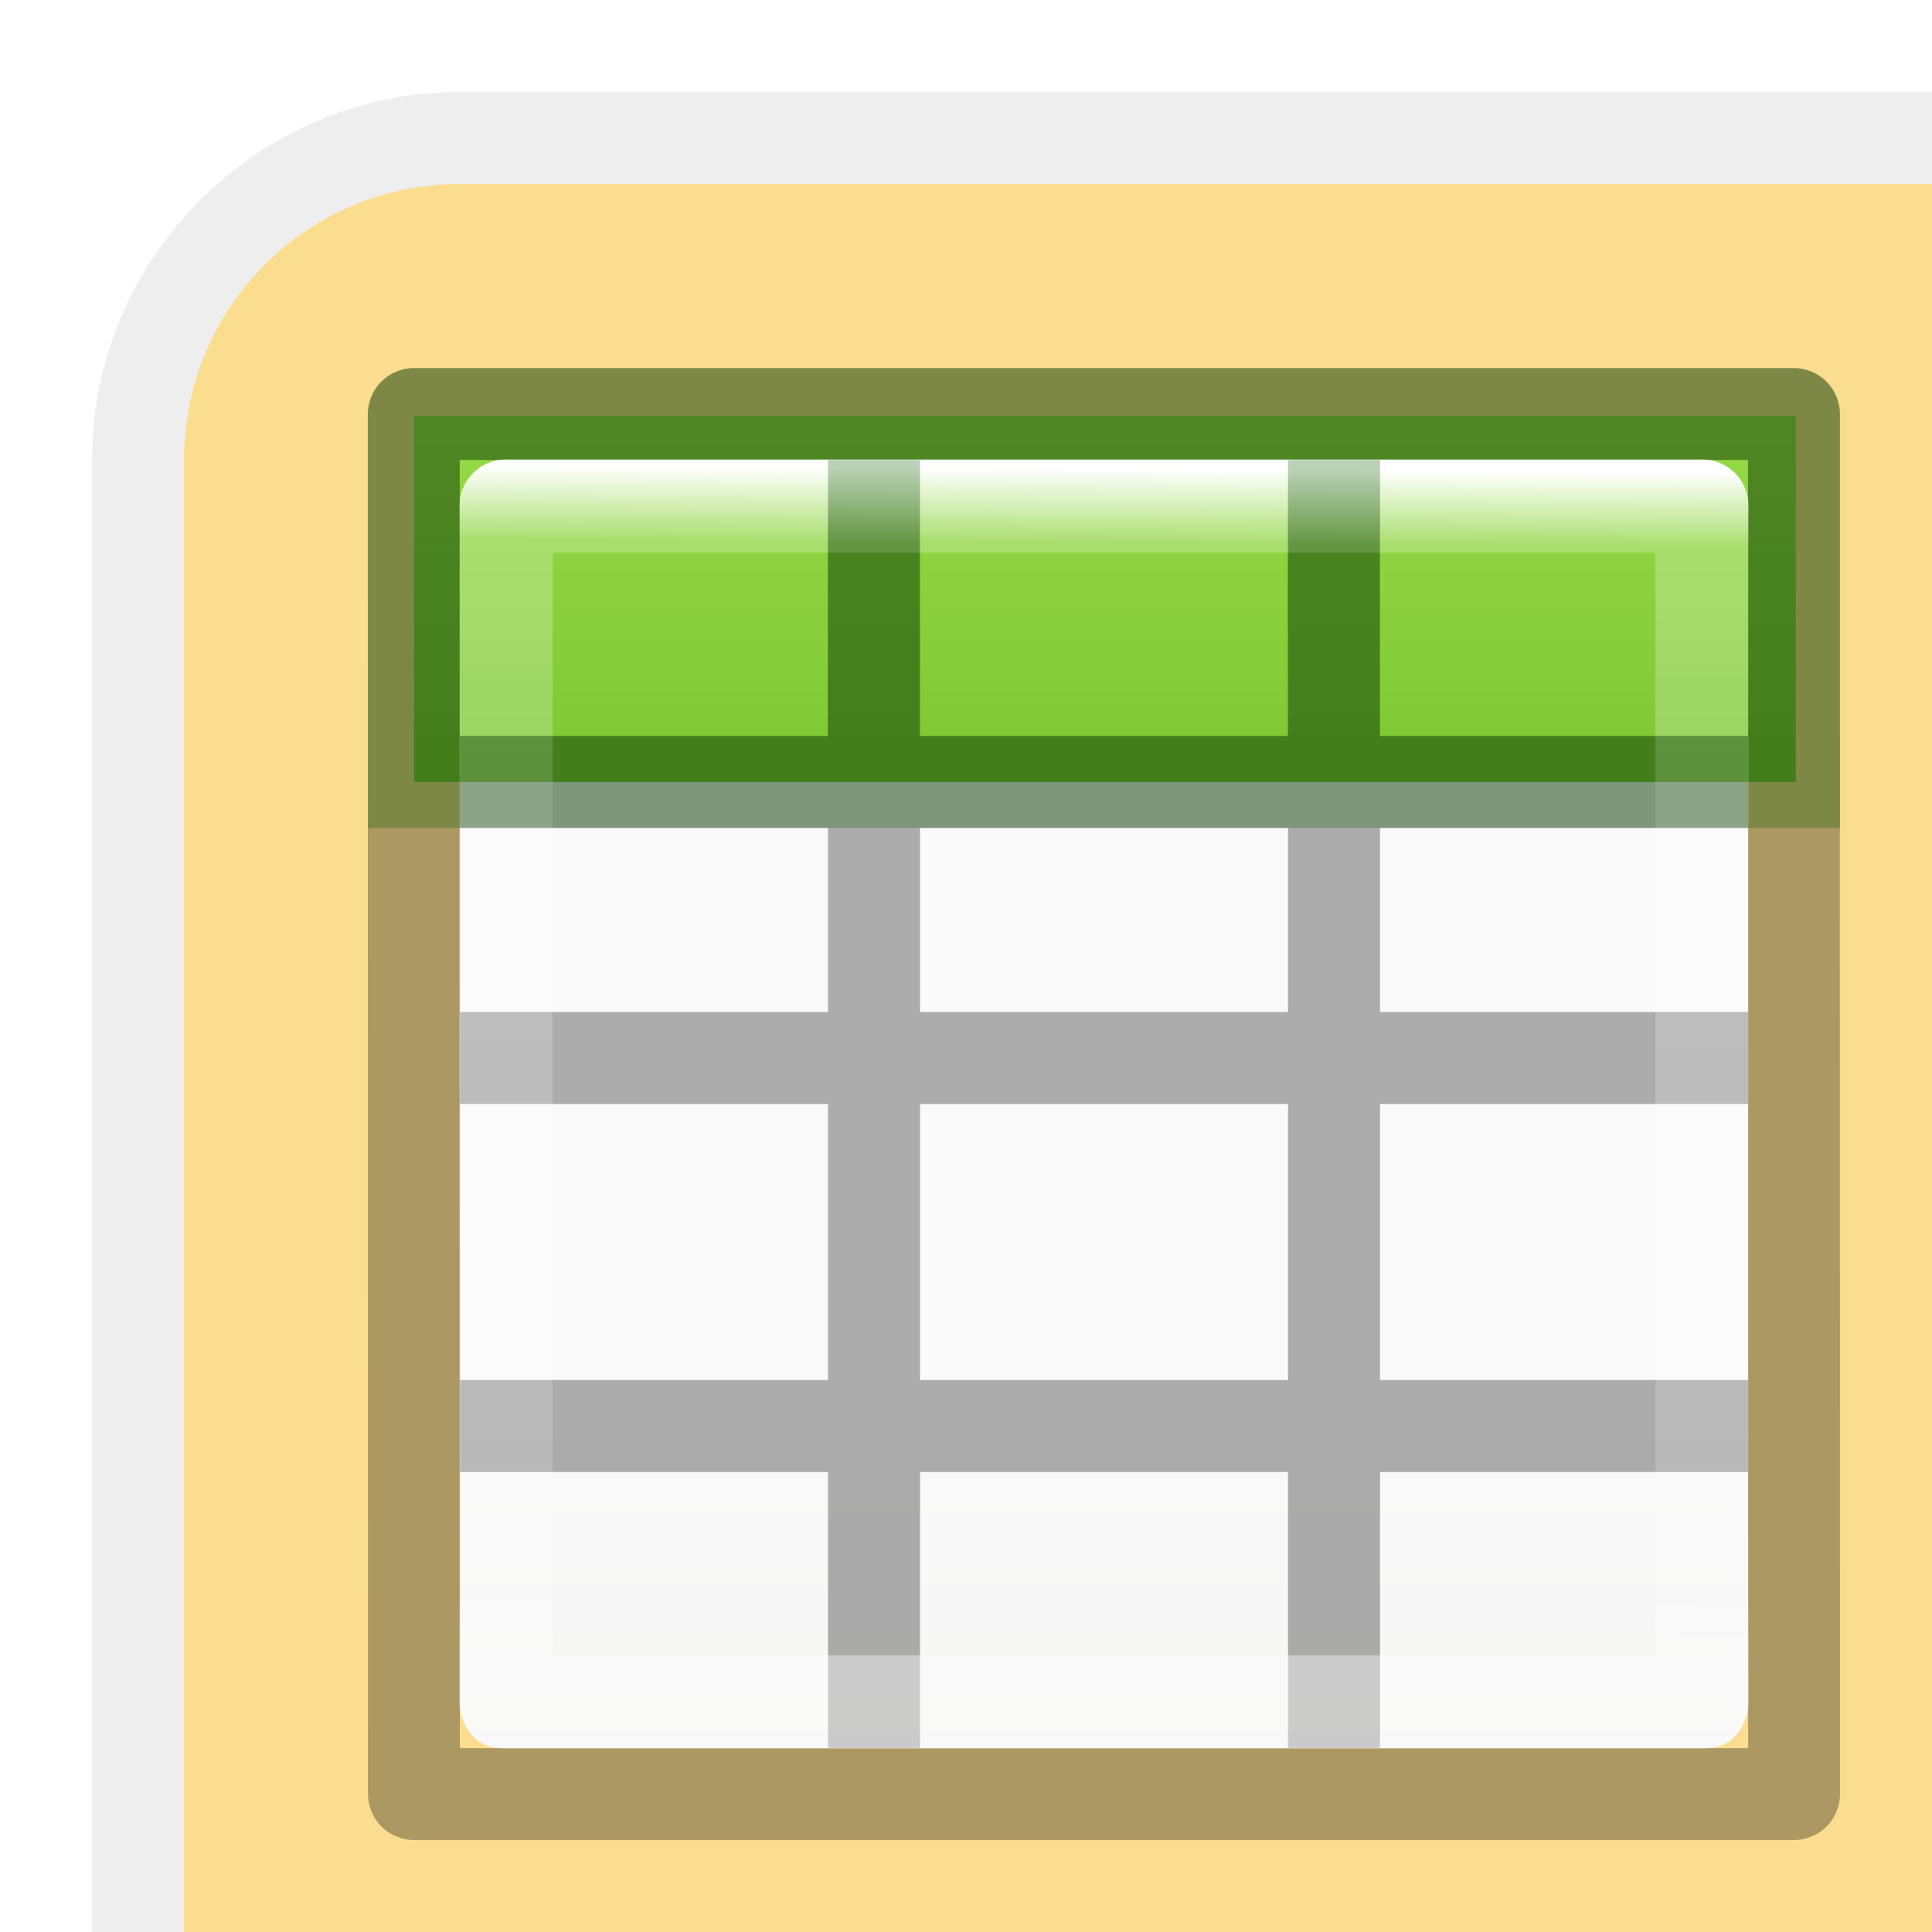
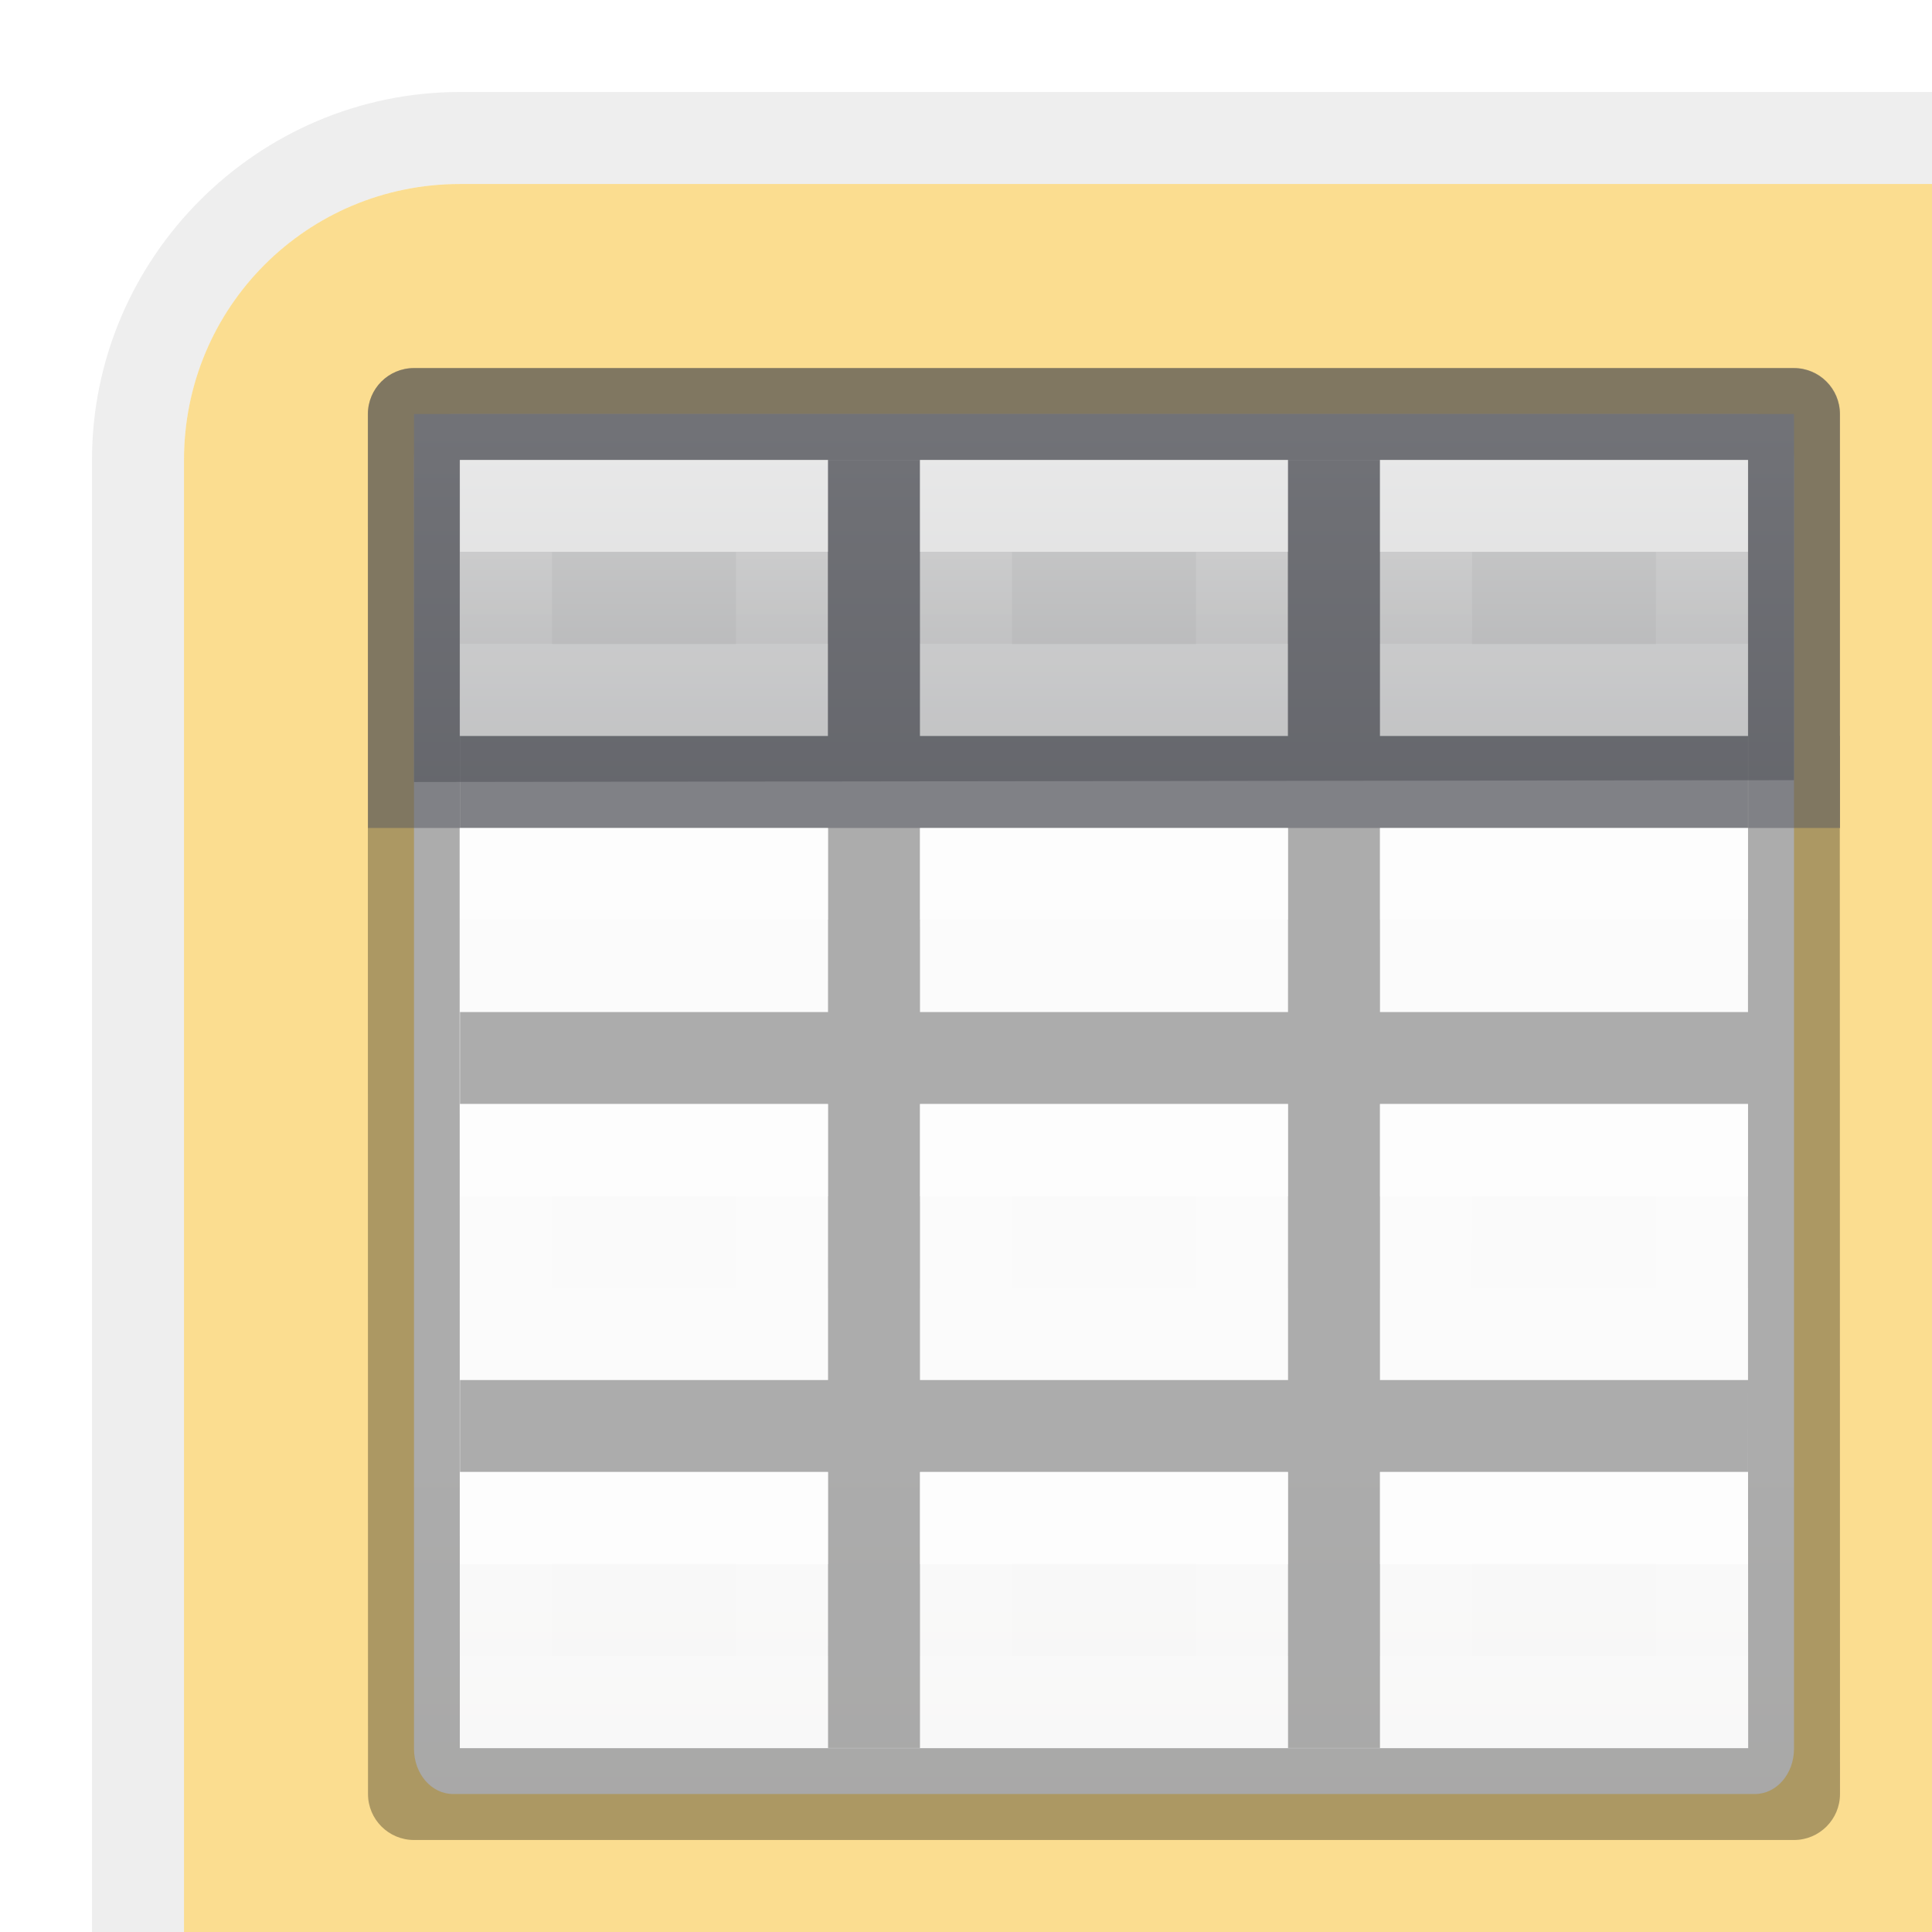
- <svg xmlns="http://www.w3.org/2000/svg" height="21" viewBox="0 0 21 21" width="21">
-   <linearGradient id="a" gradientTransform="matrix(.59436 0 0 .5999 -19.265 6.967)" gradientUnits="userSpaceOnUse" x1="25.132" x2="25.132" y1="15.5" y2="48.396">
+ <svg xmlns="http://www.w3.org/2000/svg" xmlns:xlink="http://www.w3.org/1999/xlink" height="21" viewBox="0 0 21 21" width="21">
+   <linearGradient id="a" gradientTransform="matrix(.59436 0 0 .5999 -19.765 2.467)" gradientUnits="userSpaceOnUse" x1="25.132" x2="25.132" y1="15.5" y2="48.396">
    <stop offset="0" stop-color="#fafafa" />
    <stop offset="1" stop-color="#e2e1de" />
  </linearGradient>
-   <linearGradient id="b" gradientTransform="matrix(.94103 0 0 1.027 .46 2.44)" gradientUnits="userSpaceOnUse" x1="7" x2="7" y1="-4" y2="17">
-     <stop offset="0" stop-color="#cdf87e" />
-     <stop offset=".262" stop-color="#a2e34f" />
-     <stop offset=".661" stop-color="#68b723" />
-     <stop offset="1" stop-color="#1d7e0d" />
+   <linearGradient id="b" gradientUnits="userSpaceOnUse" x1="8" x2="8" y1="0" y2="5">
+     <stop offset="0" stop-color="#d4d4d4" />
+     <stop offset="1" stop-color="#abacae" />
  </linearGradient>
-   <linearGradient id="c" gradientTransform="matrix(.6788015 0 0 .7378627 -2.234164 2.43824)" gradientUnits="userSpaceOnUse" x1="24" x2="23.916" y1="5" y2="22.446">
+   <linearGradient id="c" gradientTransform="translate(-1 -1)" gradientUnits="userSpaceOnUse" x1="9" x2="9" xlink:href="#d" y1="3" y2="4" />
+   <linearGradient id="d" gradientTransform="matrix(.4848361 0 0 .5270602 -.165352 -.400235)" gradientUnits="userSpaceOnUse" x1="24.06" x2="24.06" y1="6.451" y2="10.246">
    <stop offset="0" stop-color="#fff" />
-     <stop offset=".063" stop-color="#fff" stop-opacity=".235" />
-     <stop offset=".951" stop-color="#fff" stop-opacity=".157" />
+     <stop offset="0" stop-color="#fff" stop-opacity=".235" />
+     <stop offset="1" stop-color="#fff" stop-opacity=".157" />
    <stop offset="1" stop-color="#fff" stop-opacity=".392" />
  </linearGradient>
+   <linearGradient id="e" gradientTransform="translate(-6 -1)" gradientUnits="userSpaceOnUse" x1="9" x2="9" xlink:href="#d" y1="3" y2="4" />
+   <linearGradient id="f" gradientTransform="translate(4 -1)" gradientUnits="userSpaceOnUse" x1="9" x2="9" xlink:href="#d" y1="3" y2="4" />
+   <linearGradient id="g" gradientTransform="translate(-1 6)" gradientUnits="userSpaceOnUse" x1="9" x2="9" xlink:href="#d" y1="3" y2="4" />
+   <linearGradient id="h" gradientTransform="translate(-6 6)" gradientUnits="userSpaceOnUse" x1="9" x2="9" xlink:href="#d" y1="3" y2="4" />
+   <linearGradient id="i" gradientTransform="translate(4 6)" gradientUnits="userSpaceOnUse" x1="9" x2="9" xlink:href="#d" y1="3" y2="4" />
+   <linearGradient id="j" gradientTransform="translate(-1 10)" gradientUnits="userSpaceOnUse" x1="9" x2="9" xlink:href="#d" y1="3" y2="4" />
+   <linearGradient id="k" gradientTransform="translate(-6 10)" gradientUnits="userSpaceOnUse" x1="9" x2="9" xlink:href="#d" y1="3" y2="4" />
+   <linearGradient id="l" gradientTransform="translate(4 10)" gradientUnits="userSpaceOnUse" x1="9" x2="9" xlink:href="#d" y1="3" y2="4" />
+   <linearGradient id="m" gradientTransform="translate(-1 3)" gradientUnits="userSpaceOnUse" x1="9" x2="9" xlink:href="#d" y1="3" y2="4" />
+   <linearGradient id="n" gradientTransform="translate(-6 3)" gradientUnits="userSpaceOnUse" x1="9" x2="9" xlink:href="#d" y1="3" y2="4" />
+   <linearGradient id="o" gradientTransform="translate(4 3)" gradientUnits="userSpaceOnUse" x1="9" x2="9" xlink:href="#d" y1="3" y2="4" />
  <path d="m5 1c-2.199 0-4 1.801-4 4v12 1 2 1h1v-1-3-12c0-.208.021-.41.061-.605.279-1.37 1.485-2.395 2.939-2.395h15 1v-1h-1z" fill="#e1e1e1" fill-opacity=".58" />
  <path d="m26 23c-1.662 0-3 1.338-3 3v16h19v-19z" fill="#f9c440" fill-opacity=".58" transform="translate(-21 -21)" />
-   <g transform="translate(4 -1)">
-     <rect fill="url(#a)" height="14" rx=".424" ry=".491" width="14" x="1" y="6" />
-     <path d="m.5 5.52h15.02v3.98h-15.02z" fill="url(#b)" />
-     <path d="m.498 5.002c-.276 0-.5.224-.5.5l.002 14.998c0 .276.224.5.5.5h15c.276 0 .5-.224.5-.5l-.002-10.5h.002v-1h-.002v-3.498c0-.276-.224-.5-.5-.5zm.498.998h14.004v3h-4.002v-2.998h-1v2.998h-4v-2.998h-1v2.998h-4.002zm0 4h4.004v2h-4v1h4v3h-4v1h4v3h1v-3h4v3h1v-3h4v-1h-4v-3h4v3l.002 4.002h-14.004zm5.004 0h4v2h-4zm5 0h4v2h-4zm-5 3h4v3h-4z" fill="#030303" opacity=".32" />
-     <path d="m1.5 6.5h13l-0 13h-13z" fill="none" stroke="url(#c)" stroke-linecap="round" stroke-linejoin="round" stroke-width="1.013" />
-     <path d="m.5 5c-.276 0-.5.224-.5.5v4.5h.998v-4.002h14.004v4.002h.998v-4.5c0-.276-.224-.5-.5-.5zm4.5 1v3h-4v1h14v-1h-4v-3h-1v3h-4v-3z" fill="#126400" fill-opacity=".294" />
+   <g transform="translate(4 4)">
+     <rect fill="url(#a)" height="15" rx=".424" ry=".491" width="15" x=".5" y=".5" />
+     <path d="m.5.5h15v3.98l-15 .02z" fill="url(#b)" />
+     <path d="m.498.002c-.276 0-.5.224-.5.5l.002 14.998c0 .276.224.5.5.5h15c.276 0 .5-.224.5-.5l-.002-10.5h.002v-1h-.002v-3.498c0-.276-.224-.5-.5-.5zm.498.998h14.004v3h-4.002v-2.998h-1v2.998h-4v-2.998h-1v2.998h-4.002zm0 4h4.004v2h-4v1h4v3h-4v1h4v3h1v-3h4v3h1v-3h4v-1h-4v-3h4v3l.002 4.002h-14.004zm5.004 0h4v2h-4zm5 0h4v2h-4zm-5 3h4v3h-4z" fill="#030303" opacity=".32" />
+     <path d="m.5 0c-.276 0-.5.224-.5.5v4.5h.998v-4.002h4.002v.002 3h-4v1h14v-1h-4v-3-.002h4.002v4.002h.998v-4.5c0-.276-.224-.5-.5-.5zm5.5.998h4v.002 3h-4v-3z" fill="#555761" fill-opacity=".502" />
+     <g fill="none" stroke-linecap="square" stroke-opacity=".675">
+       <path d="m6.5 1.5h3v2h-3z" opacity=".8" stroke="url(#c)" />
+       <path d="m1.5 1.5h3v2h-3z" opacity=".8" stroke="url(#e)" />
+       <path d="m11.5 1.5h3v2h-3z" opacity=".8" stroke="url(#f)" />
+       <path d="m6.5 8.5h3v2h-3z" stroke="url(#g)" />
+       <path d="m1.5 8.5h3v2h-3z" stroke="url(#h)" />
+       <path d="m11.5 8.5h3v2h-3z" stroke="url(#i)" />
+       <path d="m6.5 12.5h3v2h-3z" stroke="url(#j)" />
+       <path d="m1.5 12.5h3v2h-3z" stroke="url(#k)" />
+       <path d="m11.5 12.5h3v2h-3z" stroke="url(#l)" />
+       <path d="m6.5 5.5h3v1h-3z" stroke="url(#m)" />
+       <path d="m1.5 5.5h3v1h-3z" stroke="url(#n)" />
+       <path d="m11.5 5.5h3v1h-3z" stroke="url(#o)" />
+     </g>
  </g>
</svg>
